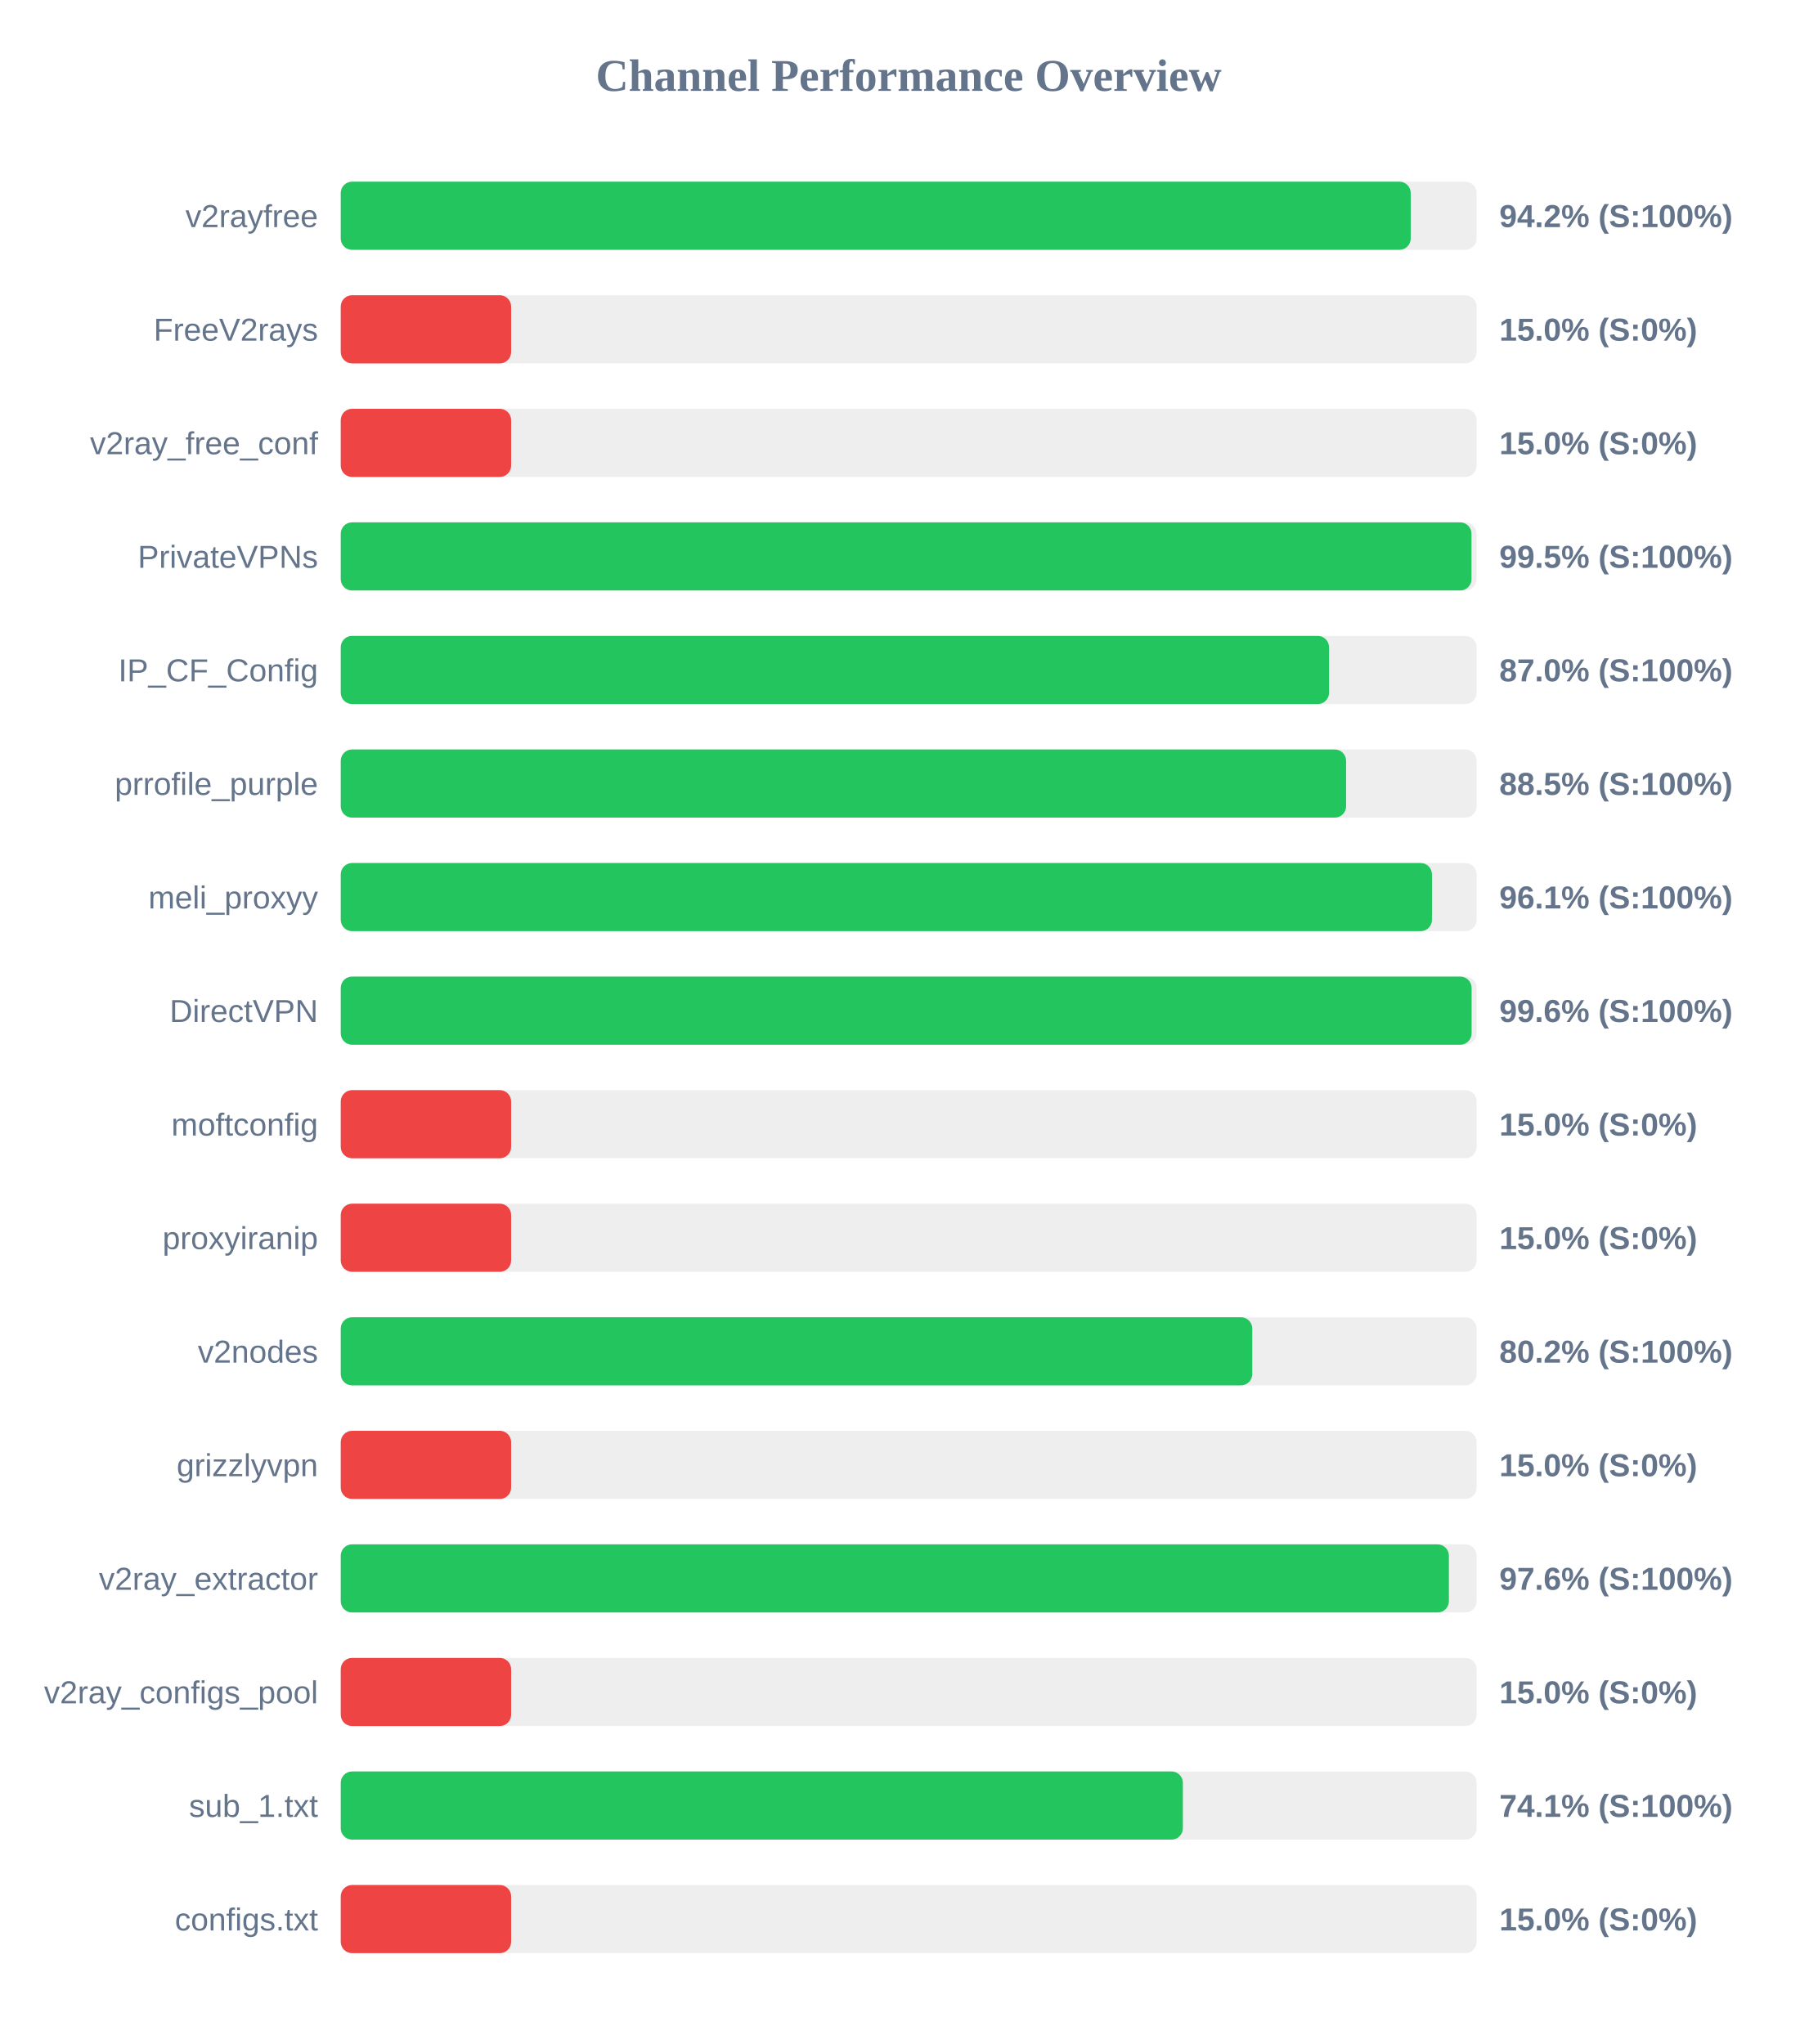
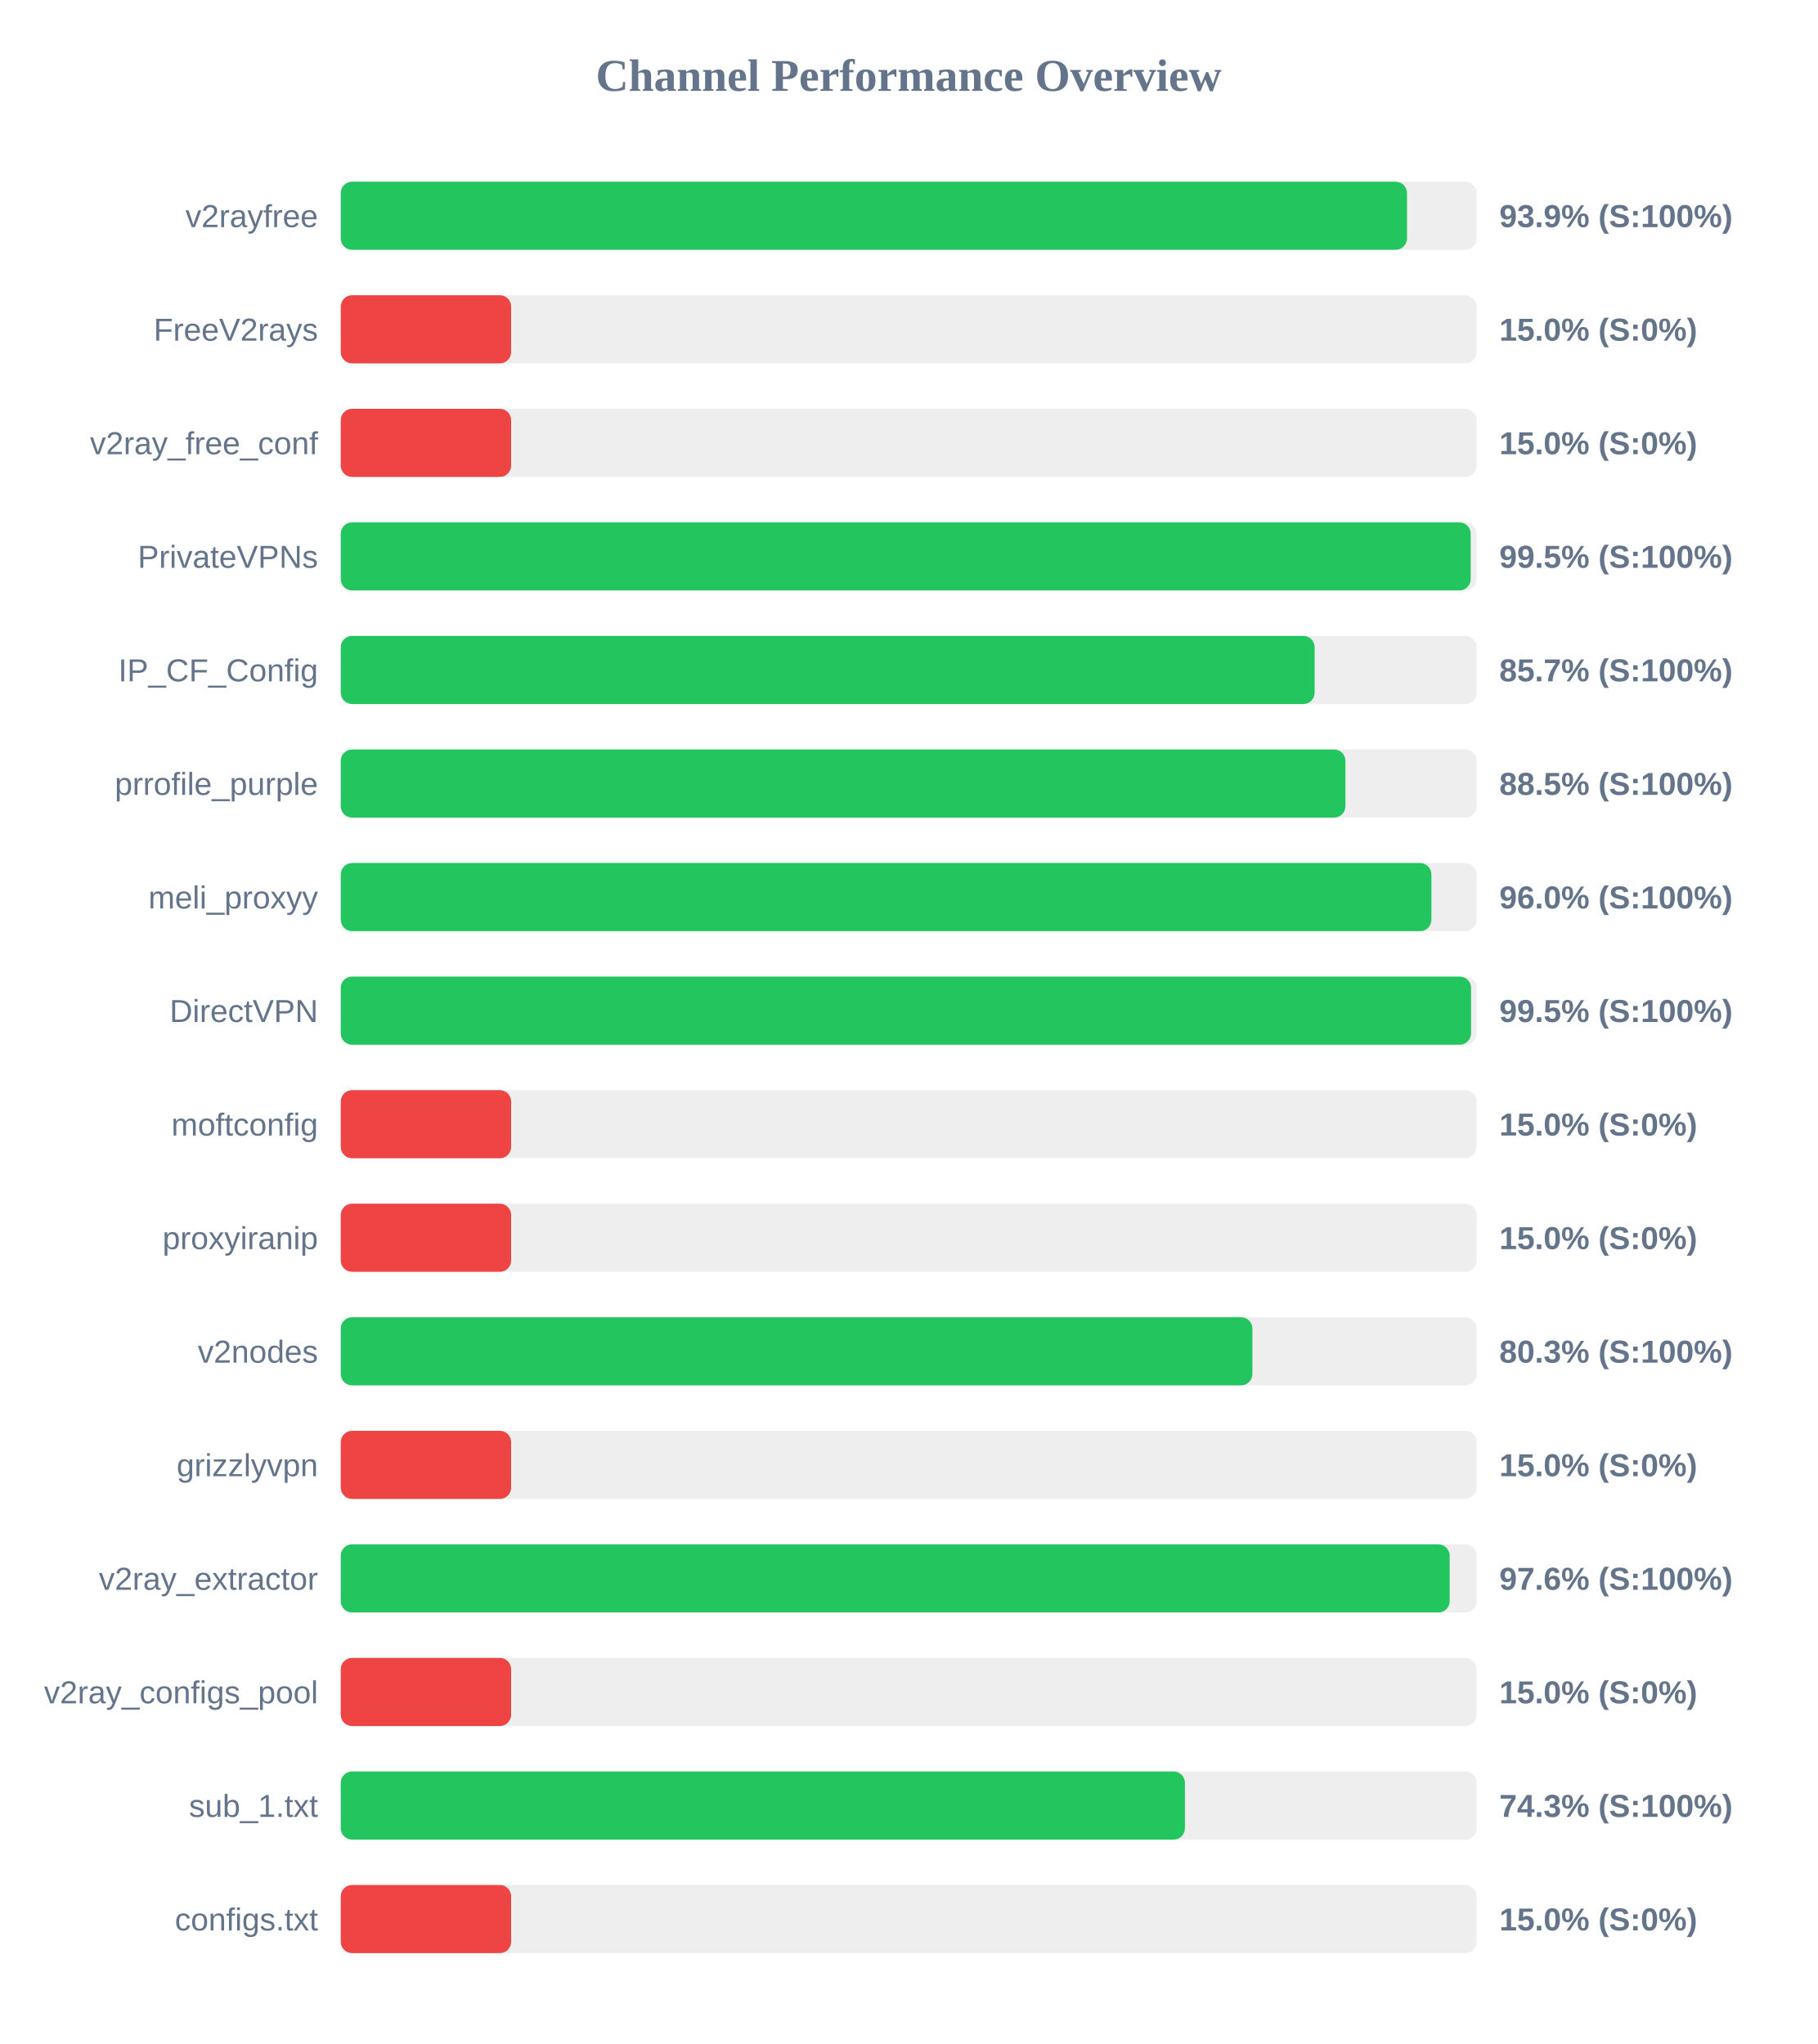
<svg xmlns="http://www.w3.org/2000/svg" width="800" height="900" version="1.1">
  <style>
        .row { font: 14px Arial; fill: #64748b; }
        .score { font: bold 14px Arial; fill: #64748b; }
    </style>
  <text x="400" y="40" text-anchor="middle" font-size="20px" font-weight="bold" fill="#64748b">Channel Performance Overview</text>
  <rect x="150" y="80" width="500" height="30" fill="#eee" rx="5" />
-   <rect x="150" y="80" width="471.0" height="30" fill="#22c55e" rx="5" />
+   <rect x="150" y="80" width="469.35" height="30" fill="#22c55e" rx="5" />
  <text x="140" y="100" text-anchor="end" class="row">v2rayfree</text>
-   <text x="660" y="100" text-anchor="start" class="score">94.2% (S:100%)</text>
+   <text x="660" y="100" text-anchor="start" class="score">93.9% (S:100%)</text>
  <rect x="150" y="130" width="500" height="30" fill="#eee" rx="5" />
  <rect x="150" y="130" width="75.0" height="30" fill="#ef4444" rx="5" />
  <text x="140" y="150" text-anchor="end" class="row">FreeV2rays</text>
  <text x="660" y="150" text-anchor="start" class="score">15.0% (S:0%)</text>
  <rect x="150" y="180" width="500" height="30" fill="#eee" rx="5" />
  <rect x="150" y="180" width="75.0" height="30" fill="#ef4444" rx="5" />
  <text x="140" y="200" text-anchor="end" class="row">v2ray_free_conf</text>
  <text x="660" y="200" text-anchor="start" class="score">15.0% (S:0%)</text>
  <rect x="150" y="230" width="500" height="30" fill="#eee" rx="5" />
-   <rect x="150" y="230" width="497.75" height="30" fill="#22c55e" rx="5" />
+   <rect x="150" y="230" width="497.4" height="30" fill="#22c55e" rx="5" />
  <text x="140" y="250" text-anchor="end" class="row">PrivateVPNs</text>
  <text x="660" y="250" text-anchor="start" class="score">99.5% (S:100%)</text>
  <rect x="150" y="280" width="500" height="30" fill="#eee" rx="5" />
-   <rect x="150" y="280" width="435.05" height="30" fill="#22c55e" rx="5" />
+   <rect x="150" y="280" width="428.7" height="30" fill="#22c55e" rx="5" />
  <text x="140" y="300" text-anchor="end" class="row">IP_CF_Config</text>
-   <text x="660" y="300" text-anchor="start" class="score">87.0% (S:100%)</text>
+   <text x="660" y="300" text-anchor="start" class="score">85.7% (S:100%)</text>
  <rect x="150" y="330" width="500" height="30" fill="#eee" rx="5" />
-   <rect x="150" y="330" width="442.55" height="30" fill="#22c55e" rx="5" />
+   <rect x="150" y="330" width="442.25" height="30" fill="#22c55e" rx="5" />
  <text x="140" y="350" text-anchor="end" class="row">prrofile_purple</text>
  <text x="660" y="350" text-anchor="start" class="score">88.5% (S:100%)</text>
  <rect x="150" y="380" width="500" height="30" fill="#eee" rx="5" />
-   <rect x="150" y="380" width="480.35" height="30" fill="#22c55e" rx="5" />
+   <rect x="150" y="380" width="480.1" height="30" fill="#22c55e" rx="5" />
  <text x="140" y="400" text-anchor="end" class="row">meli_proxyy</text>
-   <text x="660" y="400" text-anchor="start" class="score">96.1% (S:100%)</text>
+   <text x="660" y="400" text-anchor="start" class="score">96.0% (S:100%)</text>
  <rect x="150" y="430" width="500" height="30" fill="#eee" rx="5" />
-   <rect x="150" y="430" width="497.8" height="30" fill="#22c55e" rx="5" />
+   <rect x="150" y="430" width="497.55" height="30" fill="#22c55e" rx="5" />
  <text x="140" y="450" text-anchor="end" class="row">DirectVPN</text>
-   <text x="660" y="450" text-anchor="start" class="score">99.6% (S:100%)</text>
+   <text x="660" y="450" text-anchor="start" class="score">99.5% (S:100%)</text>
  <rect x="150" y="480" width="500" height="30" fill="#eee" rx="5" />
  <rect x="150" y="480" width="75.0" height="30" fill="#ef4444" rx="5" />
  <text x="140" y="500" text-anchor="end" class="row">moftconfig</text>
  <text x="660" y="500" text-anchor="start" class="score">15.0% (S:0%)</text>
  <rect x="150" y="530" width="500" height="30" fill="#eee" rx="5" />
  <rect x="150" y="530" width="75.0" height="30" fill="#ef4444" rx="5" />
  <text x="140" y="550" text-anchor="end" class="row">proxyiranip</text>
  <text x="660" y="550" text-anchor="start" class="score">15.0% (S:0%)</text>
  <rect x="150" y="580" width="500" height="30" fill="#eee" rx="5" />
-   <rect x="150" y="580" width="401.25" height="30" fill="#22c55e" rx="5" />
+   <rect x="150" y="580" width="401.3" height="30" fill="#22c55e" rx="5" />
  <text x="140" y="600" text-anchor="end" class="row">v2nodes</text>
-   <text x="660" y="600" text-anchor="start" class="score">80.2% (S:100%)</text>
+   <text x="660" y="600" text-anchor="start" class="score">80.3% (S:100%)</text>
  <rect x="150" y="630" width="500" height="30" fill="#eee" rx="5" />
  <rect x="150" y="630" width="75.0" height="30" fill="#ef4444" rx="5" />
  <text x="140" y="650" text-anchor="end" class="row">grizzlyvpn</text>
  <text x="660" y="650" text-anchor="start" class="score">15.0% (S:0%)</text>
  <rect x="150" y="680" width="500" height="30" fill="#eee" rx="5" />
-   <rect x="150" y="680" width="487.8" height="30" fill="#22c55e" rx="5" />
+   <rect x="150" y="680" width="488.15" height="30" fill="#22c55e" rx="5" />
  <text x="140" y="700" text-anchor="end" class="row">v2ray_extractor</text>
  <text x="660" y="700" text-anchor="start" class="score">97.6% (S:100%)</text>
  <rect x="150" y="730" width="500" height="30" fill="#eee" rx="5" />
  <rect x="150" y="730" width="75.0" height="30" fill="#ef4444" rx="5" />
  <text x="140" y="750" text-anchor="end" class="row">v2ray_configs_pool</text>
  <text x="660" y="750" text-anchor="start" class="score">15.0% (S:0%)</text>
  <rect x="150" y="780" width="500" height="30" fill="#eee" rx="5" />
-   <rect x="150" y="780" width="370.7" height="30" fill="#22c55e" rx="5" />
+   <rect x="150" y="780" width="371.6" height="30" fill="#22c55e" rx="5" />
  <text x="140" y="800" text-anchor="end" class="row">sub_1.txt</text>
-   <text x="660" y="800" text-anchor="start" class="score">74.1% (S:100%)</text>
+   <text x="660" y="800" text-anchor="start" class="score">74.3% (S:100%)</text>
  <rect x="150" y="830" width="500" height="30" fill="#eee" rx="5" />
  <rect x="150" y="830" width="75.0" height="30" fill="#ef4444" rx="5" />
  <text x="140" y="850" text-anchor="end" class="row">configs.txt</text>
  <text x="660" y="850" text-anchor="start" class="score">15.0% (S:0%)</text>
</svg>
